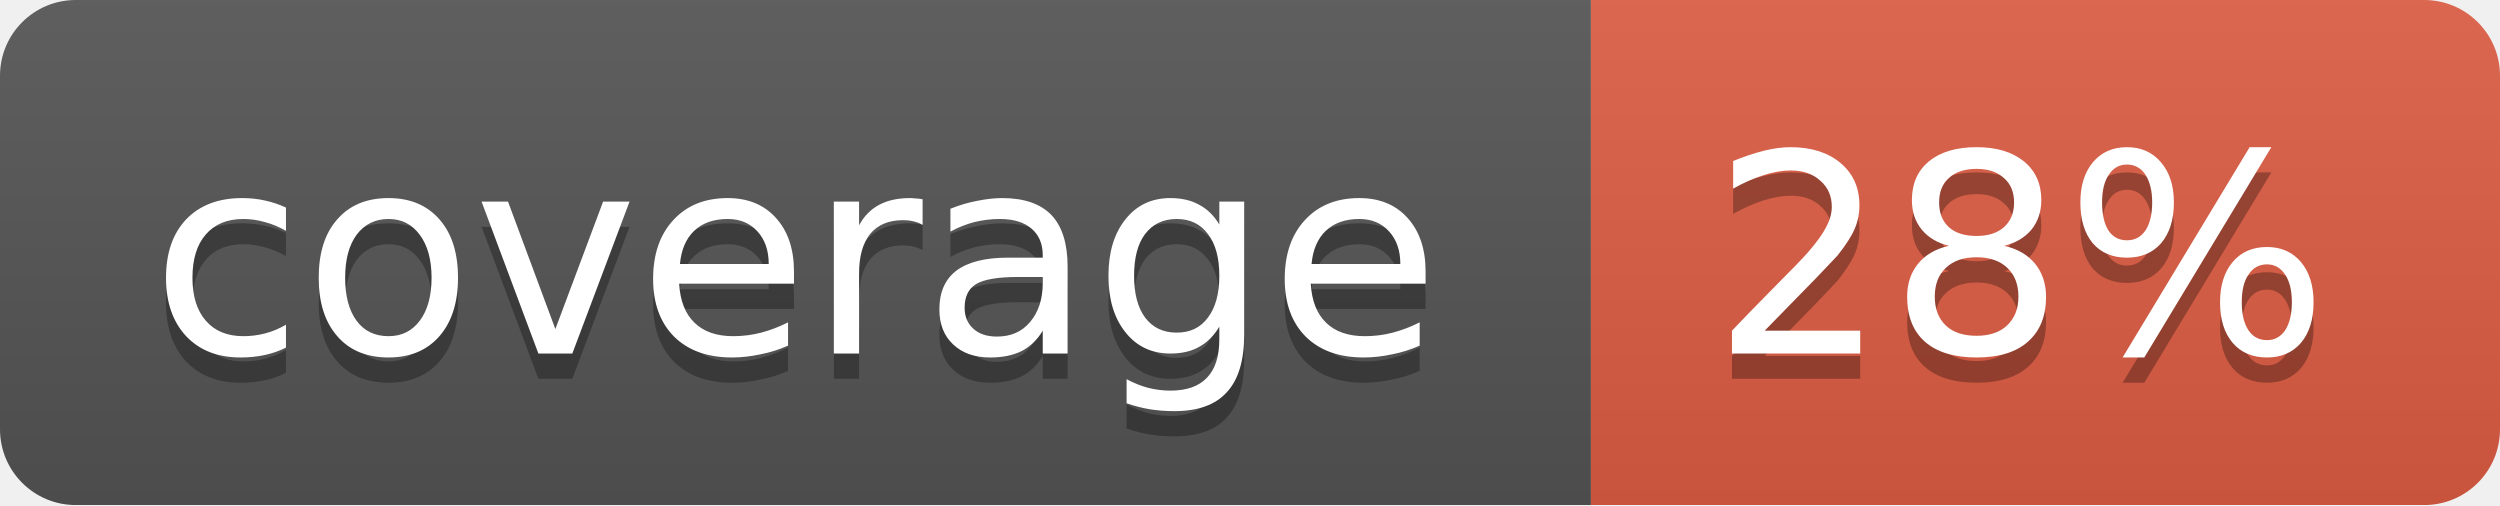
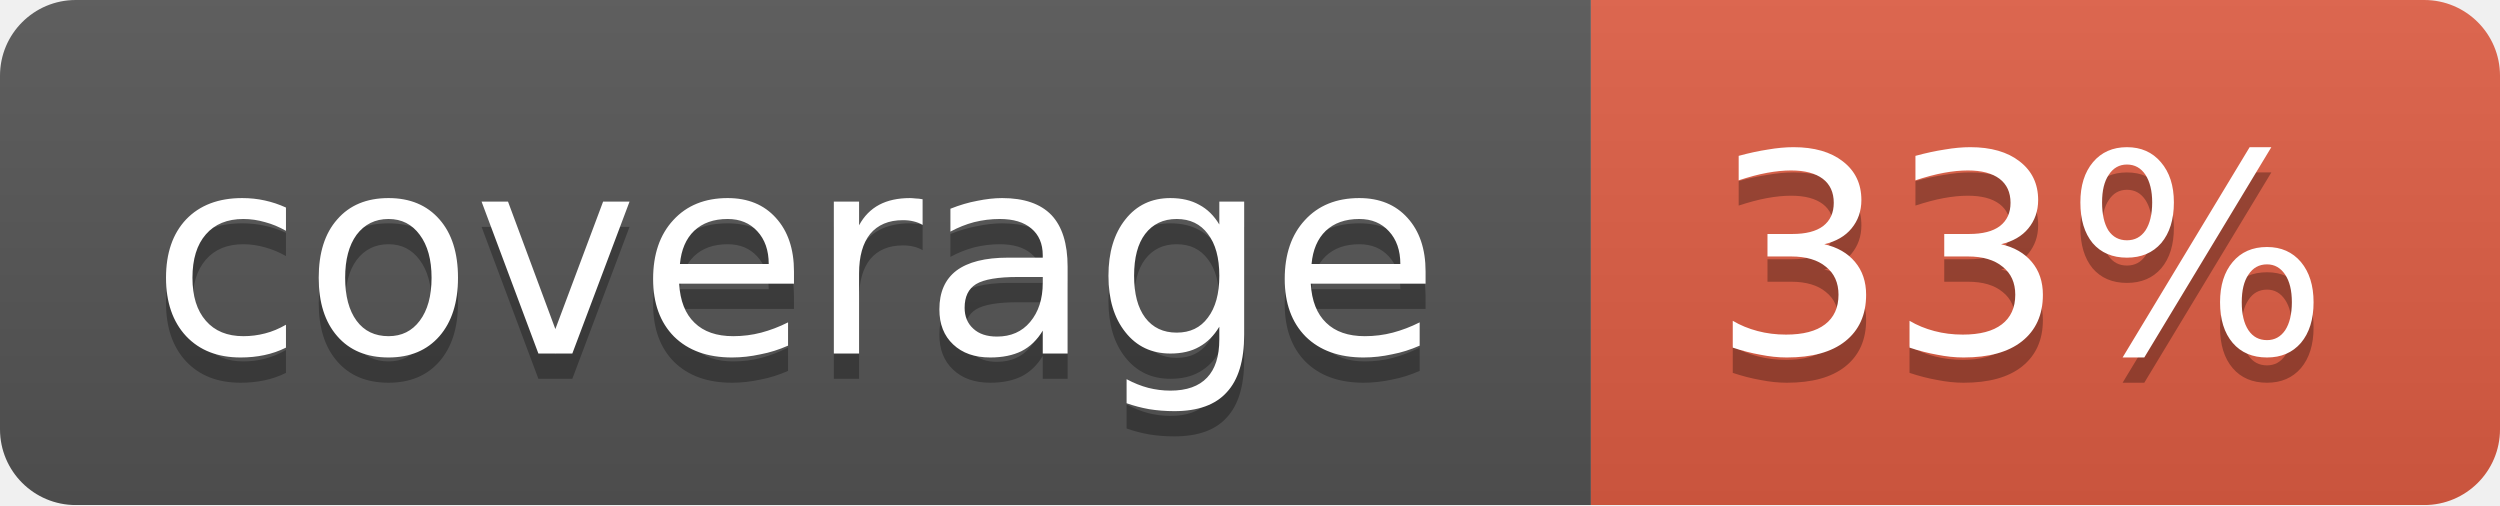
<svg xmlns="http://www.w3.org/2000/svg" width="99" height="20">
  <linearGradient id="b" x2="0" y2="100%">
    <stop offset="0" stop-color="#bbb" stop-opacity=".1" />
    <stop offset="1" stop-opacity=".1" />
  </linearGradient>
  <mask id="a">
    <rect width="99" height="20" rx="3" fill="#fff" />
  </mask>
  <g mask="url(#a)">
    <path fill="#555" d="M0 0h63v20H0z" />
    <path fill="#e05d44" d="M63 0h36v20H63z" />
    <path fill="url(#b)" d="M0 0h99v20H0z" />
  </g>
  <g fill="#fff" text-anchor="middle" font-family="DejaVu Sans,Verdana,Geneva,sans-serif" font-size="11">
    <text x="31.5" y="15" fill="#010101" fill-opacity=".3">coverage</text>
    <text x="31.5" y="14">coverage</text>
-     <text x="80" y="15" fill="#010101" fill-opacity=".3">28%</text>
-     <text x="80" y="14">28%</text>
+     <text x="80" y="15" fill="#010101" fill-opacity=".3">33%</text>
+     <text x="80" y="14">33%</text>
  </g>
</svg>
